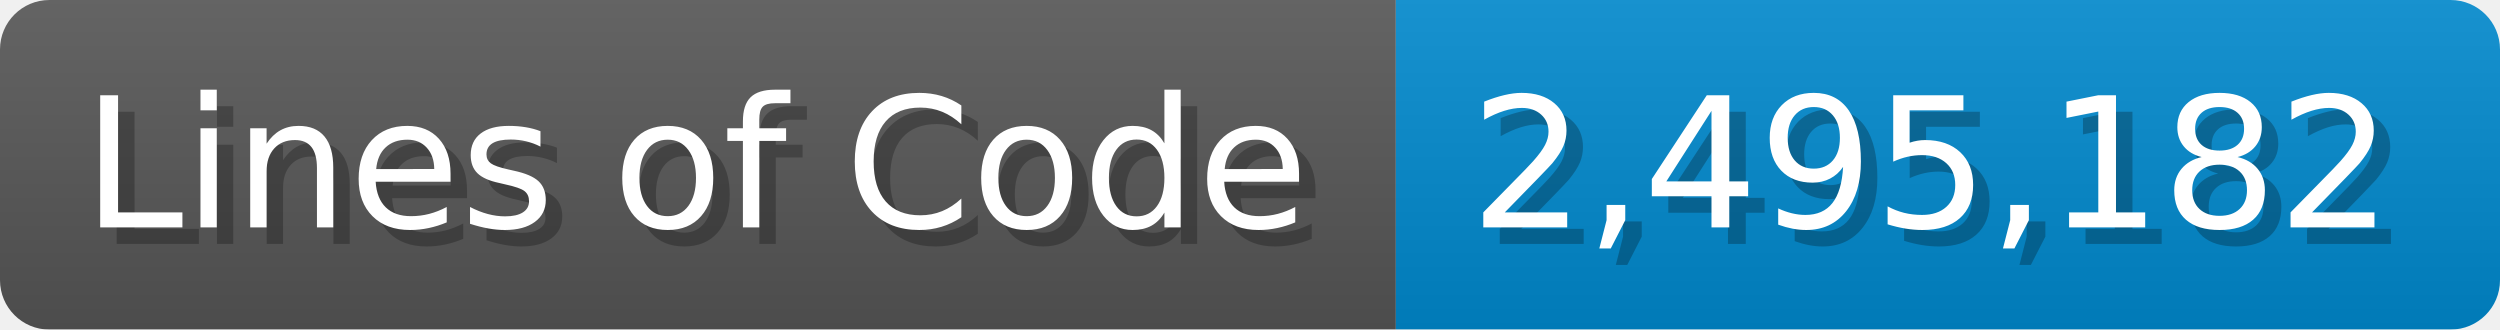
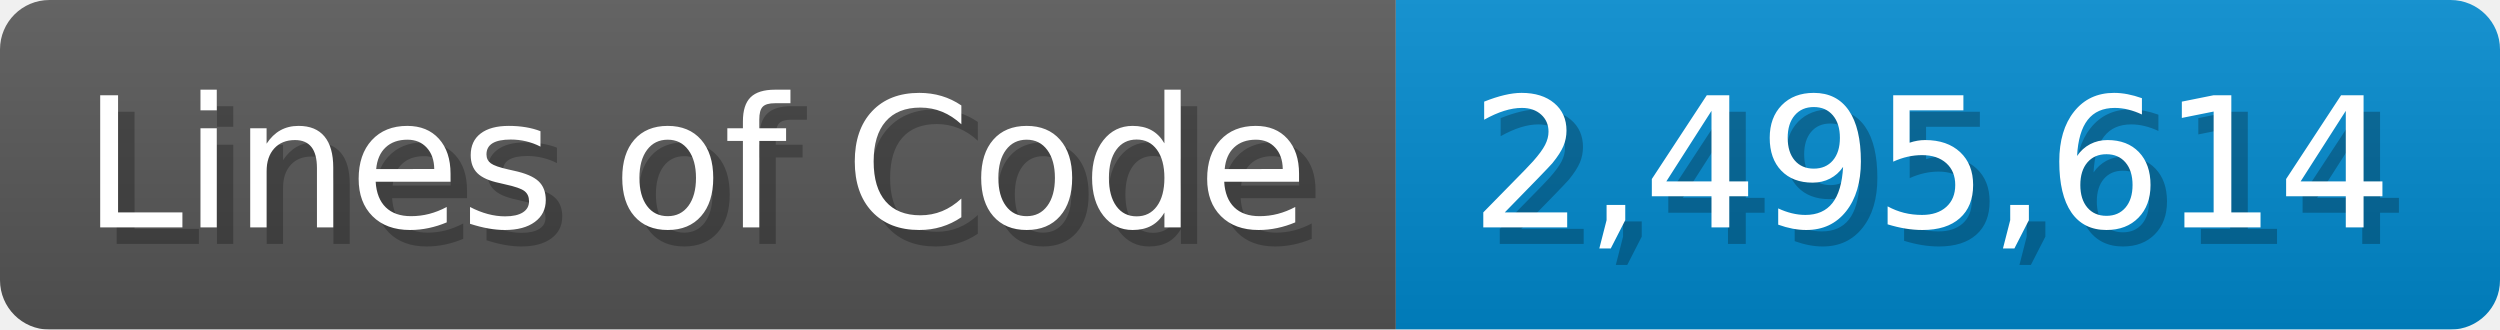
<svg xmlns="http://www.w3.org/2000/svg" width="151.7" height="20" viewBox="0 0 1517 200">
  <linearGradient id="a" x2="0" y2="100%">
    <stop offset="0" stop-opacity=".1" stop-color="#EEE" />
    <stop offset="1" stop-opacity=".1" />
  </linearGradient>
  <mask id="m">
    <rect width="1517" height="200" rx="30" fill="#FFF" />
  </mask>
  <g mask="url(#m)">
    <rect width="847" height="200" fill="#555" />
    <rect width="670" height="200" fill="#08C" x="847" />
    <rect width="1517" height="200" fill="url(#a)" />
  </g>
  <g fill="#fff" text-anchor="start" font-family="Verdana,DejaVu Sans,sans-serif" font-size="110">
    <text x="60" y="148" textLength="747" fill="#000" opacity="0.25">Lines of Code</text>
    <text x="50" y="138" textLength="747">Lines of Code</text>
-     <text x="902" y="148" textLength="570" fill="#000" opacity="0.25">2,495,182</text>
-     <text x="892" y="138" textLength="570">2,495,182</text>
+     <text x="902" y="148" textLength="570" fill="#000" opacity="0.25">2,495,614</text>
+     <text x="892" y="138" textLength="570">2,495,614</text>
  </g>
</svg>
